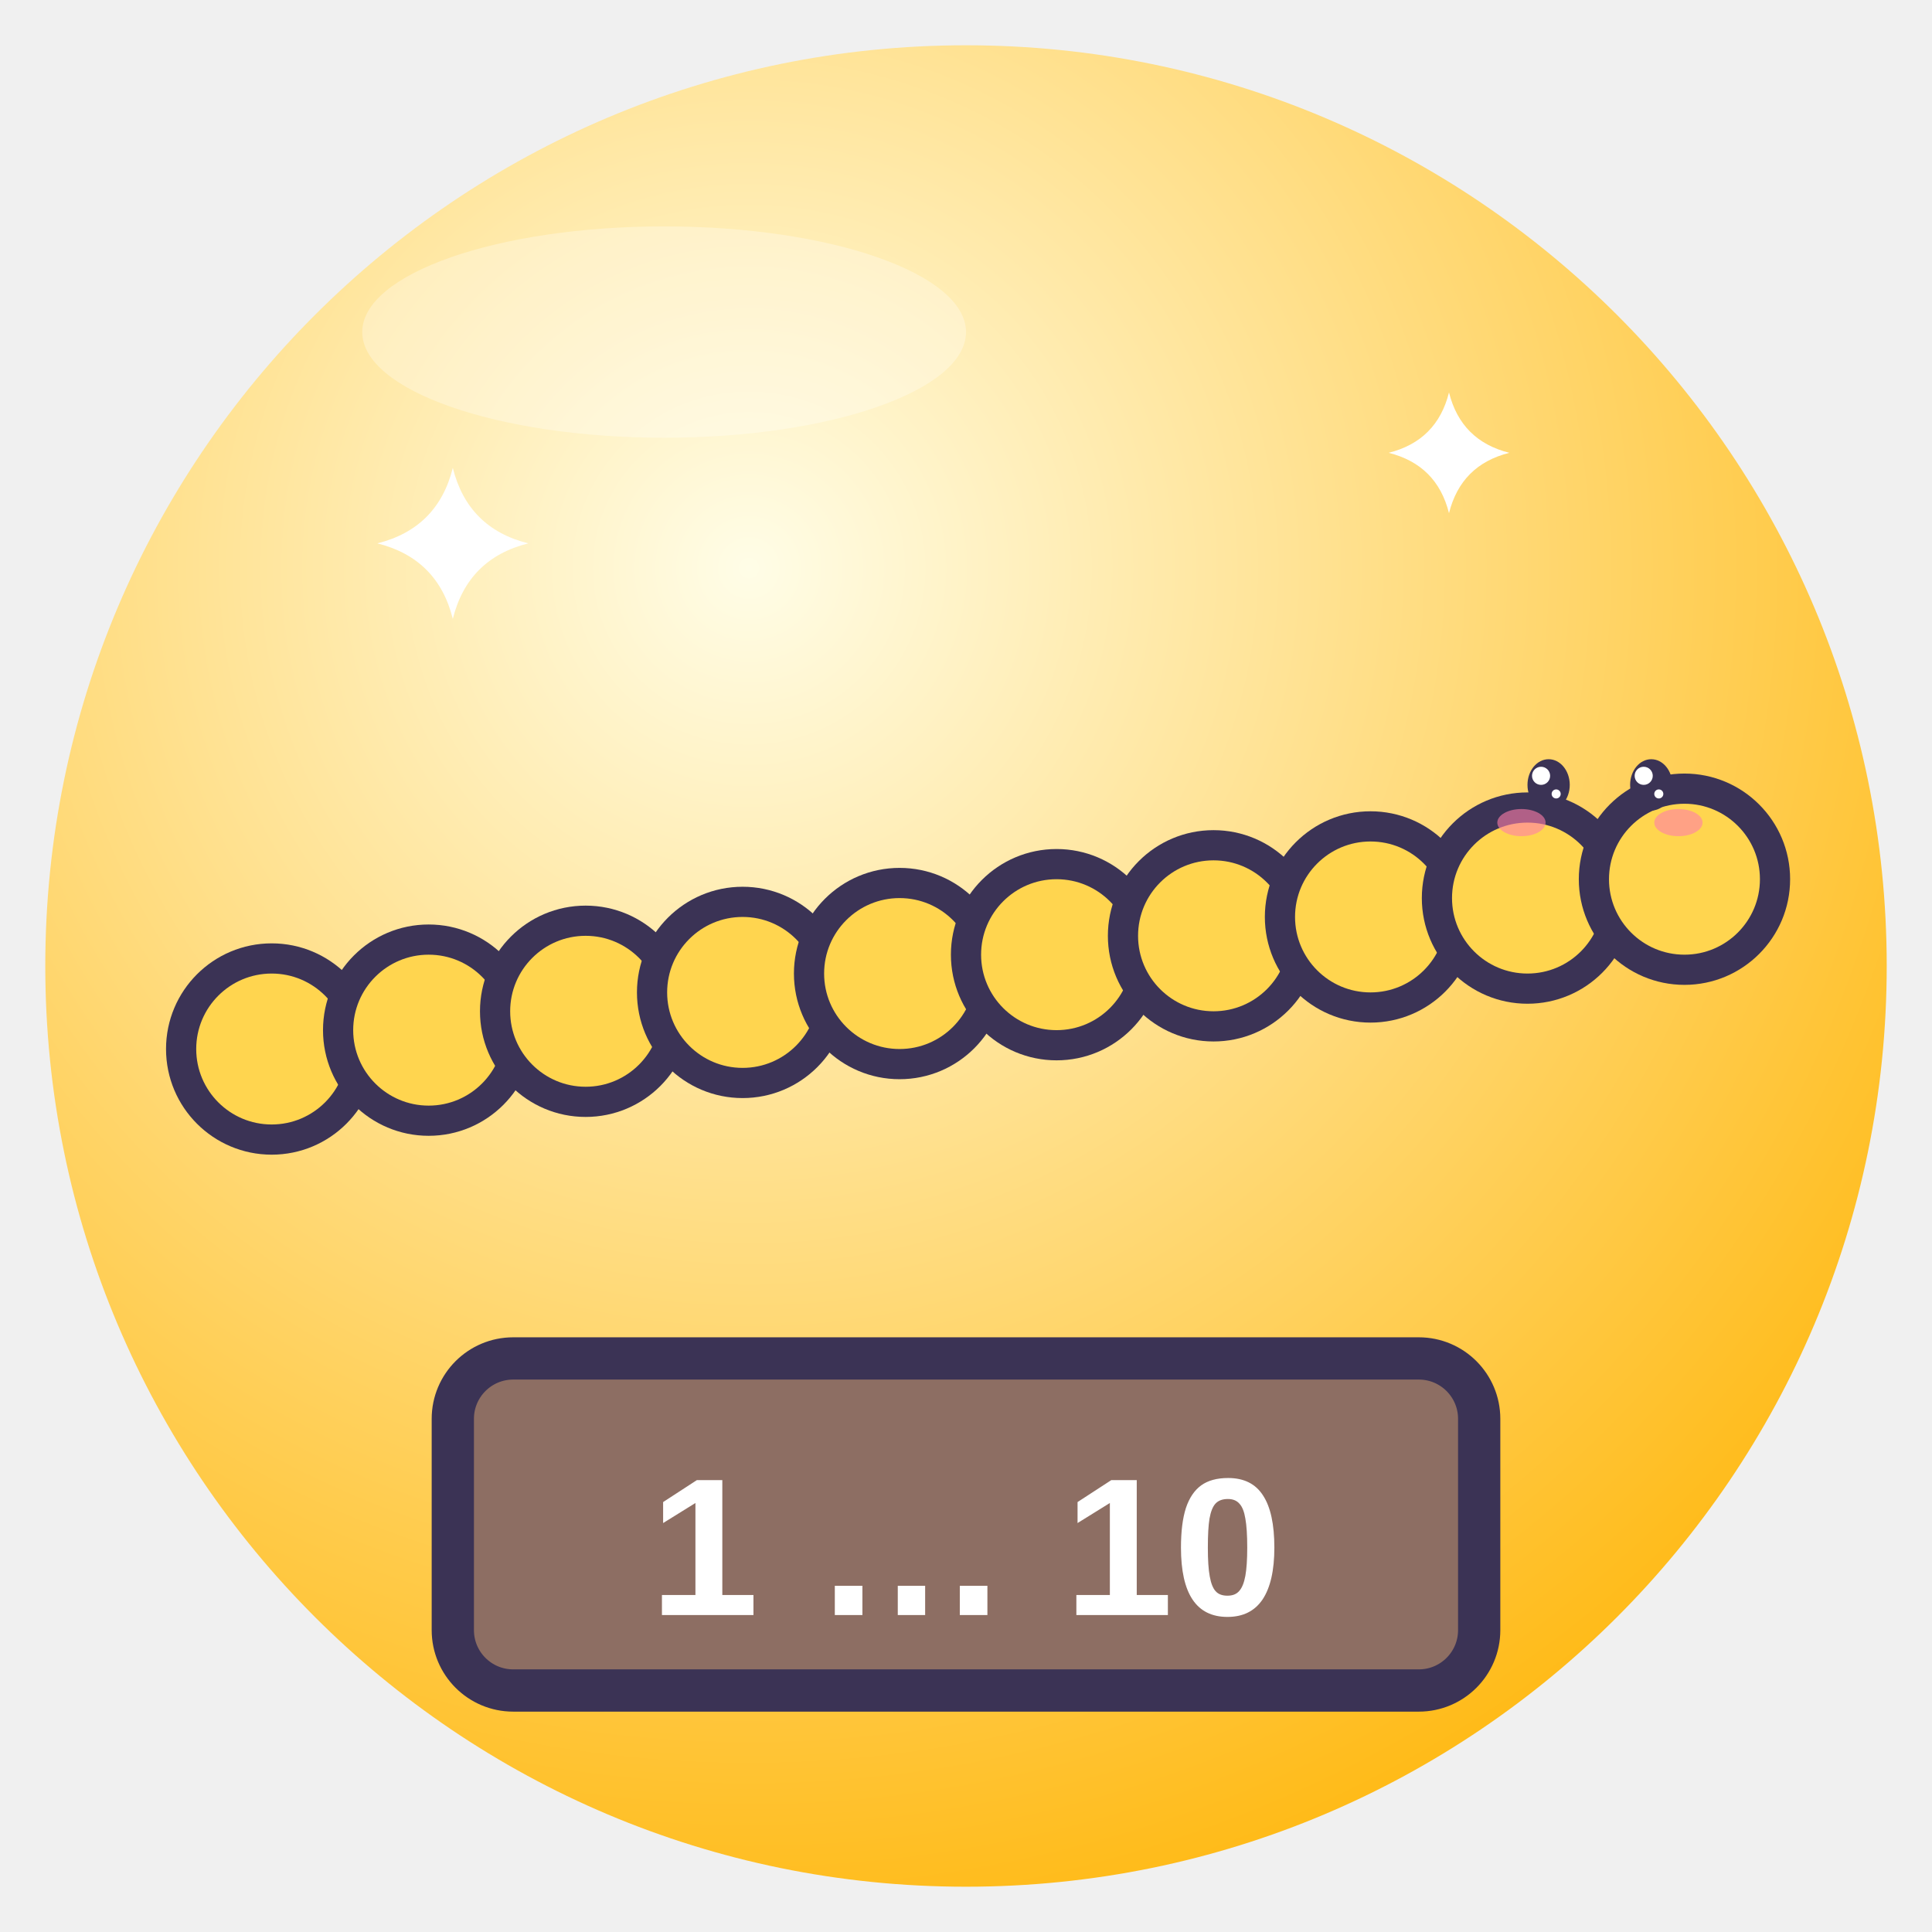
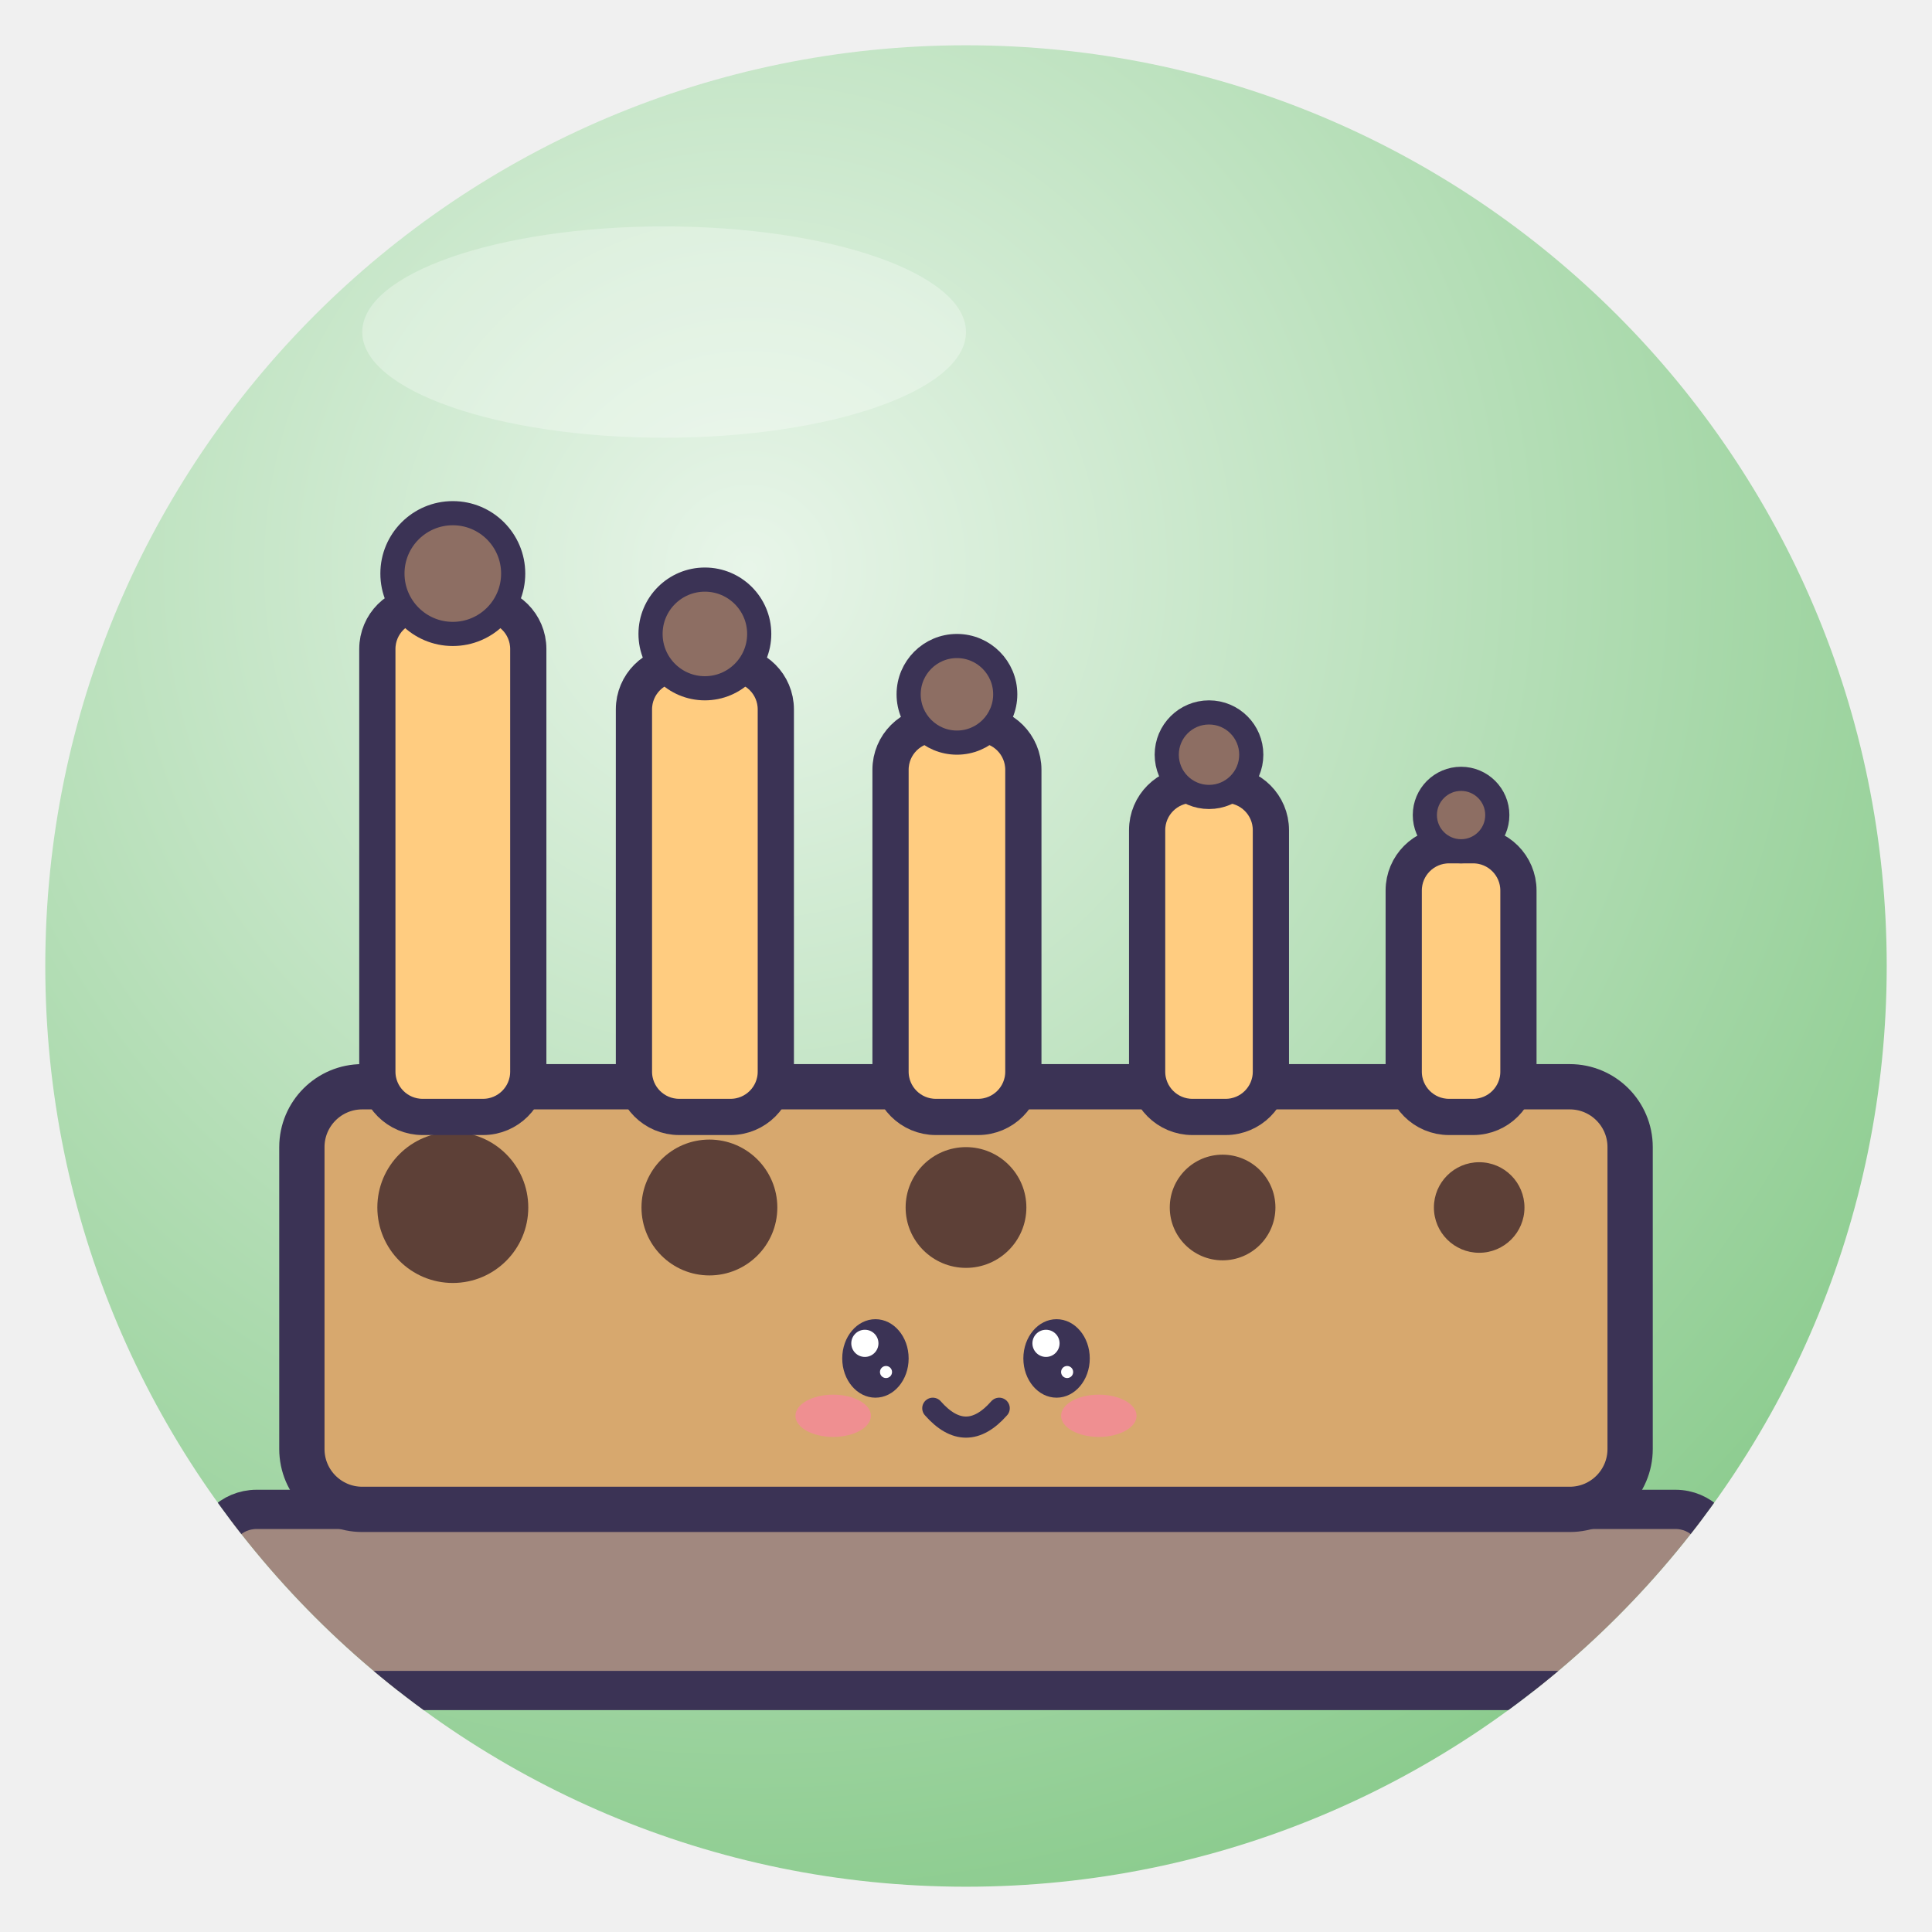
<svg xmlns="http://www.w3.org/2000/svg" viewBox="0 0 128 128" width="128" height="128">
  <defs>
    <radialGradient id="g" cx="38%" cy="28%" r="85%">
-       <stop offset="0" stop-color="#FFFDE7" />
-       <stop offset="1" stop-color="#FFB300" />
+       <stop offset="0" stop-color="#E8F5E9" />
+       <stop offset="1" stop-color="#81C784" />
    </radialGradient>
    <clipPath id="c">
      <circle cx="64" cy="64" r="61" />
    </clipPath>
  </defs>
  <circle cx="64" cy="64" r="61" fill="url(#g)" />
  <g clip-path="url(#c)">
-     <path d="M14 70 L114 58" fill="none" stroke="#3B3355" stroke-width="2.4" stroke-linecap="round" stroke-linejoin="round" />
-     <circle cx="18.0" cy="69.5" r="6" fill="#FFD54F" stroke="#3B3355" stroke-linejoin="round" stroke-linecap="round" stroke-width="2" />
-     <circle cx="28.4" cy="68.25" r="6" fill="#FFD54F" stroke="#3B3355" stroke-linejoin="round" stroke-linecap="round" stroke-width="2" />
-     <circle cx="38.8" cy="67.0" r="6" fill="#FFD54F" stroke="#3B3355" stroke-linejoin="round" stroke-linecap="round" stroke-width="2" />
-     <circle cx="49.2" cy="65.75" r="6" fill="#FFD54F" stroke="#3B3355" stroke-linejoin="round" stroke-linecap="round" stroke-width="2" />
-     <circle cx="59.6" cy="64.5" r="6" fill="#FFD54F" stroke="#3B3355" stroke-linejoin="round" stroke-linecap="round" stroke-width="2" />
-     <circle cx="70.0" cy="63.25" r="6" fill="#FFD54F" stroke="#3B3355" stroke-linejoin="round" stroke-linecap="round" stroke-width="2" />
-     <circle cx="80.4" cy="62.0" r="6" fill="#FFD54F" stroke="#3B3355" stroke-linejoin="round" stroke-linecap="round" stroke-width="2" />
-     <circle cx="90.8" cy="60.75" r="6" fill="#FFD54F" stroke="#3B3355" stroke-linejoin="round" stroke-linecap="round" stroke-width="2" />
-     <circle cx="101.2" cy="59.5" r="6" fill="#FFD54F" stroke="#3B3355" stroke-linejoin="round" stroke-linecap="round" stroke-width="2" />
-     <circle cx="111.6" cy="58.25" r="6" fill="#FFD54F" stroke="#3B3355" stroke-linejoin="round" stroke-linecap="round" stroke-width="2" />
-     <ellipse cx="102.6" cy="52" rx="1.4" ry="1.7" fill="#3B3355" />
-     <circle cx="102.1" cy="51.4" r="0.6" fill="#fff" />
-     <circle cx="103.1" cy="52.6" r="0.3" fill="#fff" />
-     <ellipse cx="109.4" cy="52" rx="1.4" ry="1.7" fill="#3B3355" />
-     <circle cx="108.9" cy="51.4" r="0.6" fill="#fff" />
-     <circle cx="109.9" cy="52.6" r="0.3" fill="#fff" />
-     <ellipse cx="100.8" cy="54.5" rx="1.6" ry="0.9" fill="#FF7FA8" opacity=".6" />
-     <ellipse cx="111.2" cy="54.5" rx="1.6" ry="0.9" fill="#FF7FA8" opacity=".6" />
-     <path d="M104.6 54.2 Q106 55.8 107.4 54.2" fill="none" stroke="#3B3355" stroke-linejoin="round" stroke-linecap="round" stroke-width="0.9" />
-     <g transform="translate(64 96) rotate(0) scale(1.0)">
-       <rect x="-34" y="-6" width="68" height="22" rx="4" fill="#8D6E63" stroke="#3B3355" stroke-linejoin="round" stroke-linecap="round" stroke-width="2.8" />
-       <text x="0" y="11" font-family="Arial" font-weight="700" font-size="13" fill="#FFFFFF" text-anchor="middle">1 … 10</text>
-     </g>
-     <path d="M30 31 Q31.0 35.0 35 36 Q31.0 37.0 30 41 Q29.0 37.0 25 36 Q29.0 35.0 30 31Z" fill="#FFFFFF" />
-     <path d="M96 26 Q96.8 29.2 100 30 Q96.8 30.8 96 34 Q95.2 30.8 92 30 Q95.2 29.2 96 26Z" fill="#FFFFFF" />
+     <rect x="14" y="100" width="100" height="12" rx="3" fill="#A1887F" stroke="#3B3355" stroke-linejoin="round" stroke-linecap="round" stroke-width="2.6" />
+     <rect x="20" y="72" width="88" height="28" rx="4" fill="#D7A86E" stroke="#3B3355" stroke-linejoin="round" stroke-linecap="round" stroke-width="3" />
+     <circle cx="30" cy="80" r="5.0" fill="#5D4037" stroke="#3B3355" stroke-linejoin="round" stroke-linecap="round" stroke-width="0" />
+     <circle cx="47" cy="80" r="4.5" fill="#5D4037" stroke="#3B3355" stroke-linejoin="round" stroke-linecap="round" stroke-width="0" />
+     <circle cx="64" cy="80" r="4.0" fill="#5D4037" stroke="#3B3355" stroke-linejoin="round" stroke-linecap="round" stroke-width="0" />
+     <circle cx="81" cy="80" r="3.5" fill="#5D4037" stroke="#3B3355" stroke-linejoin="round" stroke-linecap="round" stroke-width="0" />
+     <circle cx="98" cy="80" r="3.0" fill="#5D4037" stroke="#3B3355" stroke-linejoin="round" stroke-linecap="round" stroke-width="0" />
+     <rect x="25" y="40" width="10.0" height="34" rx="3" fill="#FFCC80" stroke="#3B3355" stroke-linejoin="round" stroke-linecap="round" stroke-width="2.4" />
+     <circle cx="30.0" cy="38" r="4.0" fill="#8D6E63" stroke="#3B3355" stroke-linejoin="round" stroke-linecap="round" stroke-width="1.6" />
+     <rect x="42" y="44" width="9.4" height="30" rx="3" fill="#FFCC80" stroke="#3B3355" stroke-linejoin="round" stroke-linecap="round" stroke-width="2.4" />
+     <circle cx="46.7" cy="42" r="3.6" fill="#8D6E63" stroke="#3B3355" stroke-linejoin="round" stroke-linecap="round" stroke-width="1.6" />
+     <rect x="59" y="48" width="8.8" height="26" rx="3" fill="#FFCC80" stroke="#3B3355" stroke-linejoin="round" stroke-linecap="round" stroke-width="2.4" />
+     <circle cx="63.4" cy="46" r="3.2" fill="#8D6E63" stroke="#3B3355" stroke-linejoin="round" stroke-linecap="round" stroke-width="1.6" />
+     <rect x="76" y="52" width="8.2" height="22" rx="3" fill="#FFCC80" stroke="#3B3355" stroke-linejoin="round" stroke-linecap="round" stroke-width="2.4" />
+     <circle cx="80.1" cy="50" r="2.8" fill="#8D6E63" stroke="#3B3355" stroke-linejoin="round" stroke-linecap="round" stroke-width="1.6" />
+     <rect x="93" y="56" width="7.6" height="18" rx="3" fill="#FFCC80" stroke="#3B3355" stroke-linejoin="round" stroke-linecap="round" stroke-width="2.4" />
+     <circle cx="96.8" cy="54" r="2.4" fill="#8D6E63" stroke="#3B3355" stroke-linejoin="round" stroke-linecap="round" stroke-width="1.6" />
+     <ellipse cx="58" cy="90" rx="2.2" ry="2.6" fill="#3B3355" />
+     <circle cx="57.3" cy="89.0" r="0.9" fill="#fff" />
+     <circle cx="58.7" cy="90.9" r="0.4" fill="#fff" />
+     <ellipse cx="70" cy="90" rx="2.2" ry="2.6" fill="#3B3355" />
+     <circle cx="69.3" cy="89.0" r="0.9" fill="#fff" />
+     <circle cx="70.7" cy="90.9" r="0.4" fill="#fff" />
+     <ellipse cx="55.2" cy="93.8" rx="2.5" ry="1.4" fill="#FF7FA8" opacity=".6" />
+     <ellipse cx="72.8" cy="93.8" rx="2.5" ry="1.4" fill="#FF7FA8" opacity=".6" />
+     <path d="M61.8 93.3 Q64 95.8 66.2 93.3" fill="none" stroke="#3B3355" stroke-linejoin="round" stroke-linecap="round" stroke-width="1.4" />
  </g>
  <ellipse cx="44" cy="22" rx="20" ry="7" fill="#fff" opacity=".3" />
</svg>
